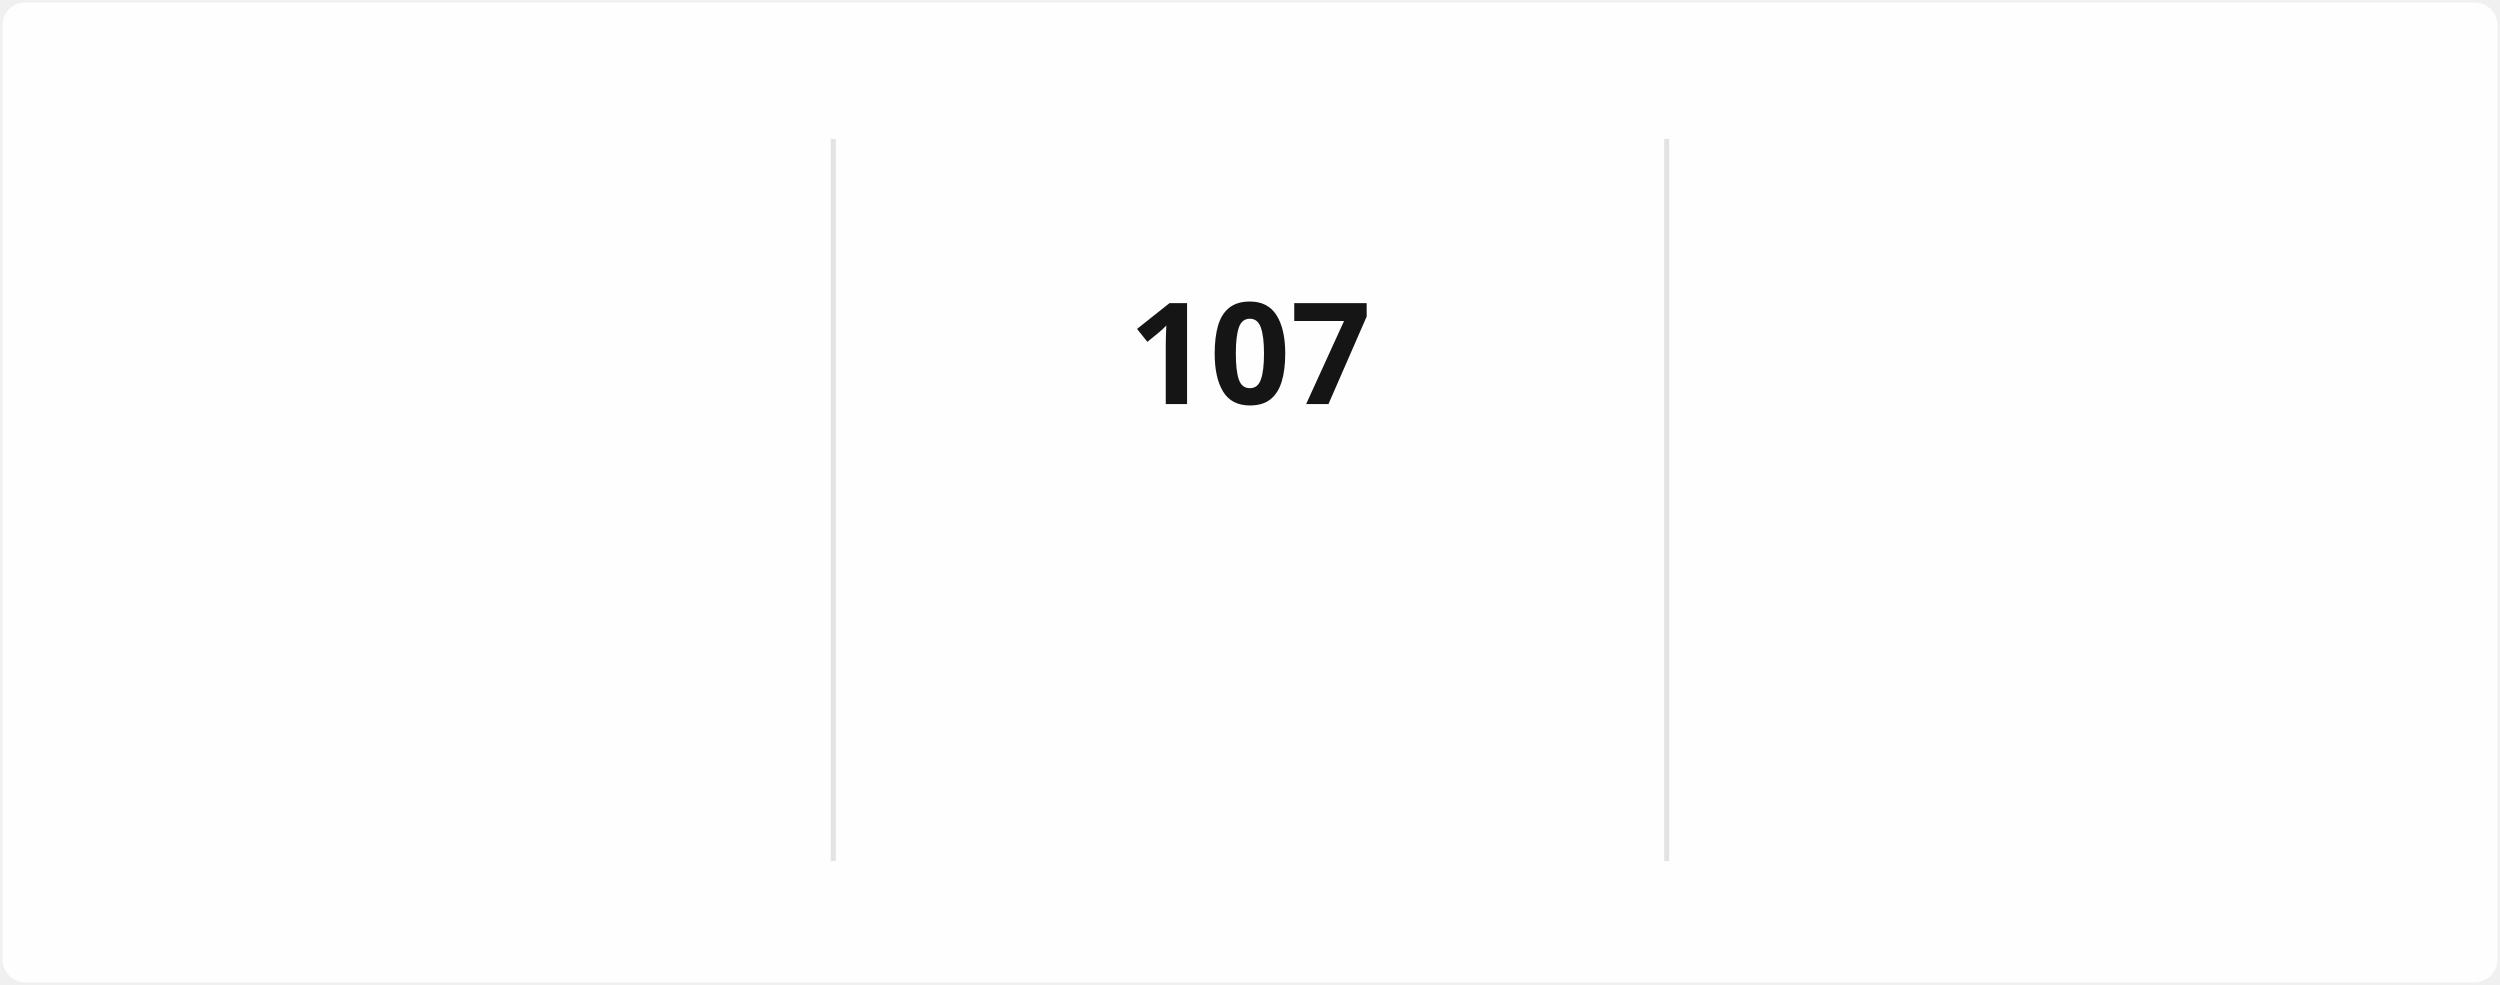
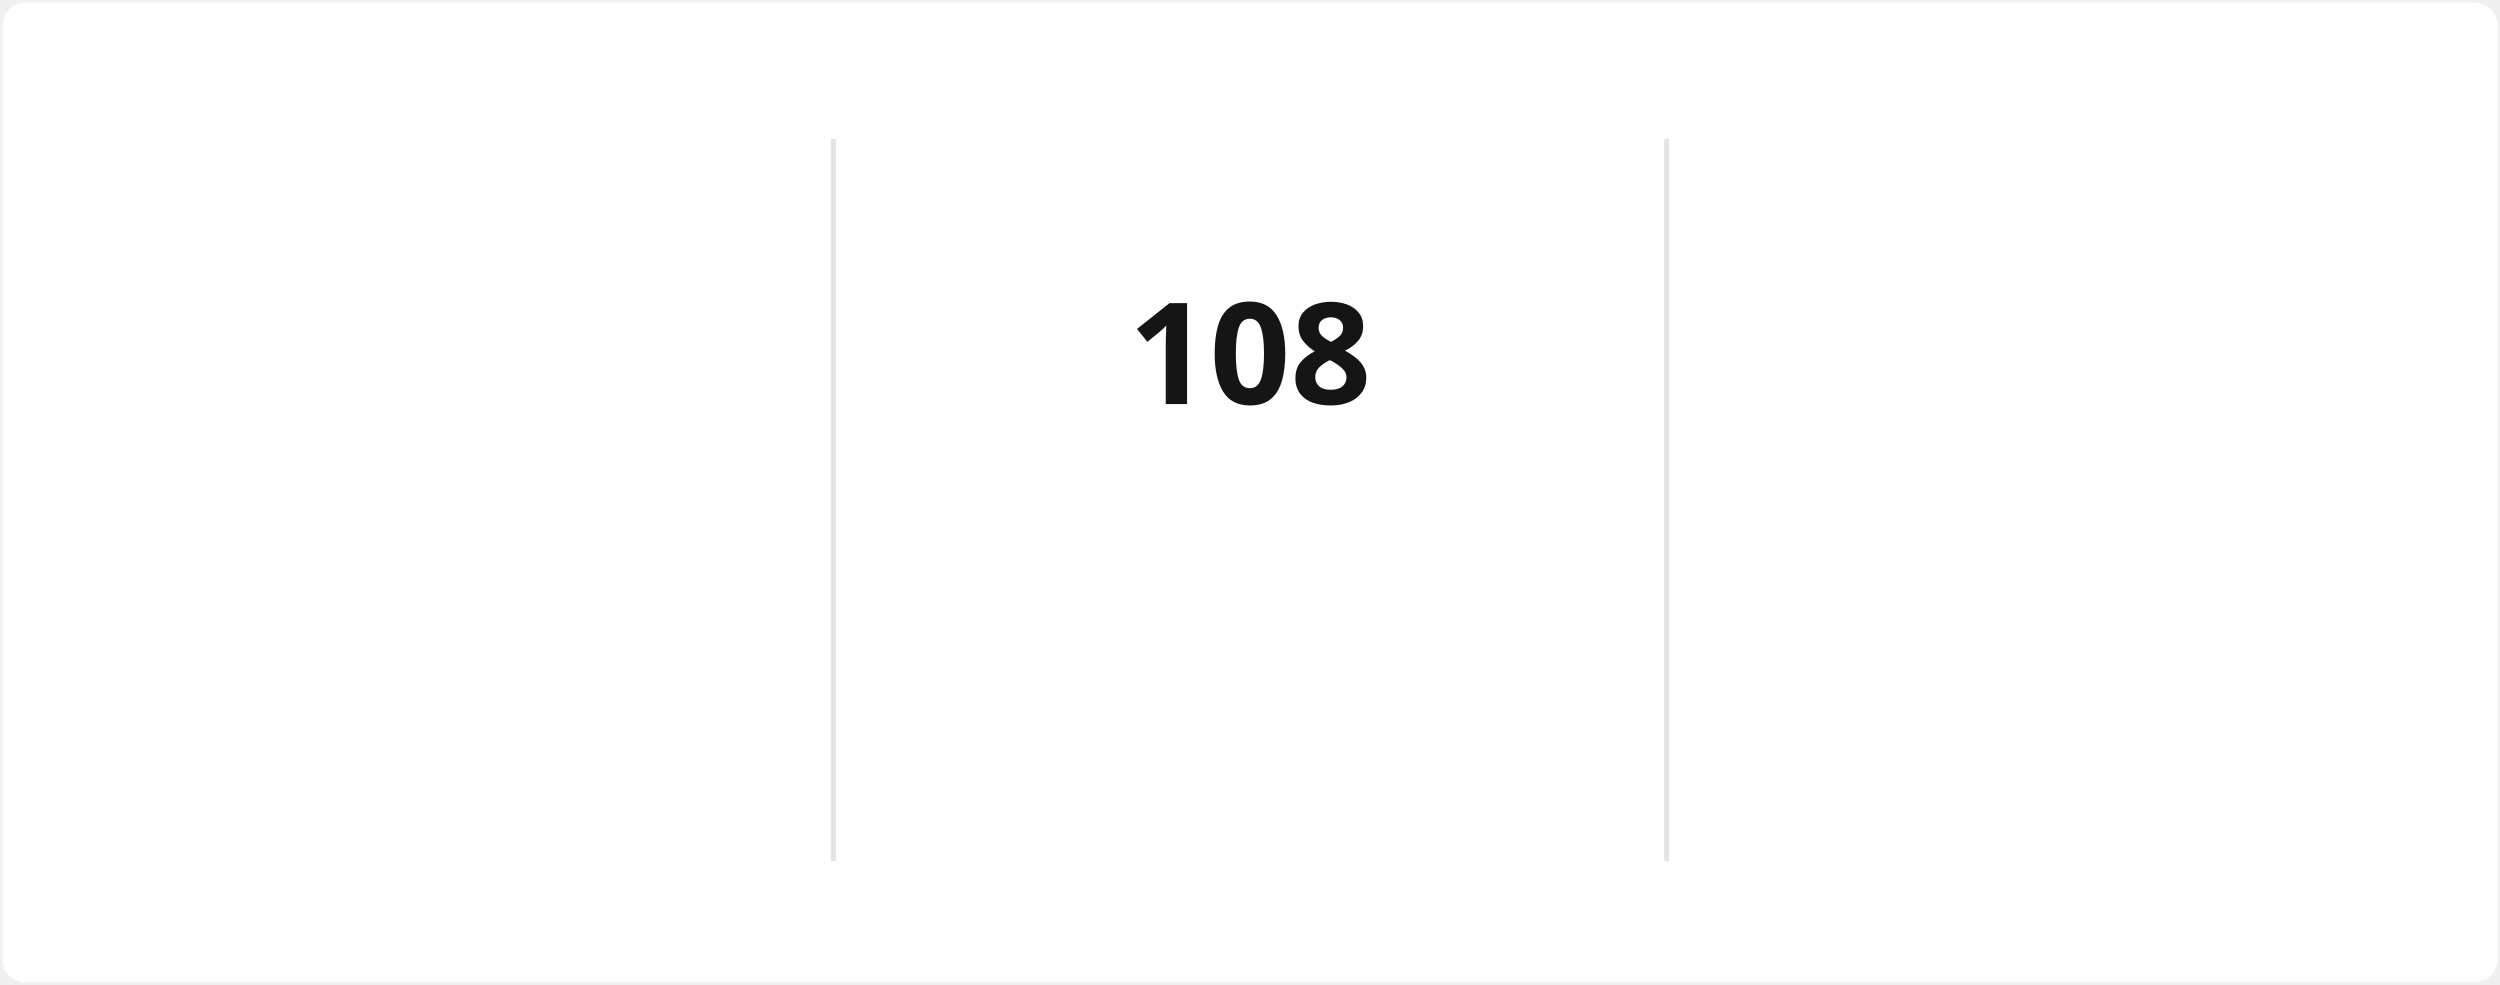
<svg xmlns="http://www.w3.org/2000/svg" style="isolation: isolate" viewBox="0 0 495 195" width="495px" height="195px" direction="ltr">
  <style>
            @keyframes currstreak {
                0% { font-size: 3px; opacity: 0.2; }
                80% { font-size: 34px; opacity: 1; }
                100% { font-size: 28px; opacity: 1; }
            }
            @keyframes fadein {
                0% { opacity: 0; }
                100% { opacity: 1; }
            }
        </style>
  <defs>
    <clipPath id="outer_rectangle">
      <rect width="495" height="195" rx="4.5" />
    </clipPath>
    <mask id="mask_out_ring_behind_fire">
      <rect width="495" height="195" fill="white" />
      <ellipse id="mask-ellipse" cx="247.5" cy="32" rx="13" ry="18" fill="black" />
    </mask>
  </defs>
  <g clip-path="url(#outer_rectangle)">
    <g style="isolation: isolate">
      <rect stroke="#000000" stroke-opacity="0" fill="#FFFEFE" rx="4.5" x="0.5" y="0.5" width="494" height="194" />
    </g>
    <g style="isolation: isolate">
      <line x1="165" y1="28" x2="165" y2="170" vector-effect="non-scaling-stroke" stroke-width="1" stroke="#E4E2E2" stroke-linejoin="miter" stroke-linecap="square" stroke-miterlimit="3" />
      <line x1="330" y1="28" x2="330" y2="170" vector-effect="non-scaling-stroke" stroke-width="1" stroke="#E4E2E2" stroke-linejoin="miter" stroke-linecap="square" stroke-miterlimit="3" />
    </g>
    <g style="isolation: isolate">
      <g transform="translate(82.5, 48)">
        <text x="0" y="32" stroke-width="0" text-anchor="middle" fill="#151515" stroke="none" font-family="&quot;Segoe UI&quot;, Ubuntu, sans-serif" font-weight="700" font-size="28px" font-style="normal" style="opacity: 0; animation: fadein 0.5s linear forwards 0.6s">
-                         2,336
+                         2,347
                    </text>
      </g>
      <g transform="translate(82.5, 84)">
        <text x="0" y="32" stroke-width="0" text-anchor="middle" fill="#151515" stroke="none" font-family="&quot;Segoe UI&quot;, Ubuntu, sans-serif" font-weight="400" font-size="14px" font-style="normal" style="opacity: 0; animation: fadein 0.5s linear forwards 0.7s">
                        Total Contributions
                    </text>
      </g>
      <g transform="translate(82.5, 114)">
        <text x="0" y="32" stroke-width="0" text-anchor="middle" fill="#464646" stroke="none" font-family="&quot;Segoe UI&quot;, Ubuntu, sans-serif" font-weight="400" font-size="12px" font-style="normal" style="opacity: 0; animation: fadein 0.5s linear forwards 0.8s">
                        Dec 21, 2021 - Present
                    </text>
      </g>
    </g>
    <g style="isolation: isolate">
      <g transform="translate(247.5, 108)">
        <text x="0" y="32" stroke-width="0" text-anchor="middle" fill="#FB8C00" stroke="none" font-family="&quot;Segoe UI&quot;, Ubuntu, sans-serif" font-weight="700" font-size="14px" font-style="normal" style="opacity: 0; animation: fadein 0.5s linear forwards 0.9s">
                        Current Streak
                    </text>
      </g>
      <g transform="translate(247.5, 145)">
        <text x="0" y="21" stroke-width="0" text-anchor="middle" fill="#464646" stroke="none" font-family="&quot;Segoe UI&quot;, Ubuntu, sans-serif" font-weight="400" font-size="12px" font-style="normal" style="opacity: 0; animation: fadein 0.5s linear forwards 0.9s">
-                         Jul 29 - Nov 12
+                         Jul 29 - Nov 13
                    </text>
      </g>
      <g mask="url(#mask_out_ring_behind_fire)">
        <circle cx="247.5" cy="71" r="40" fill="none" stroke="#FB8C00" stroke-width="5" style="opacity: 0; animation: fadein 0.5s linear forwards 0.4s" />
      </g>
      <g transform="translate(247.5, 19.5)" stroke-opacity="0" style="opacity: 0; animation: fadein 0.5s linear forwards 0.6s">
        <path d="M -12 -0.5 L 15 -0.5 L 15 23.5 L -12 23.5 L -12 -0.5 Z" fill="none" />
        <path d="M 1.5 0.67 C 1.5 0.67 2.24 3.32 2.24 5.47 C 2.24 7.53 0.89 9.2 -1.17 9.2 C -3.23 9.2 -4.79 7.53 -4.79 5.47 L -4.76 5.11 C -6.78 7.51 -8 10.62 -8 13.99 C -8 18.41 -4.42 22 0 22 C 4.42 22 8 18.41 8 13.99 C 8 8.6 5.41 3.79 1.5 0.67 Z M -0.29 19 C -2.07 19 -3.51 17.6 -3.51 15.86 C -3.51 14.24 -2.46 13.1 -0.7 12.74 C 1.07 12.38 2.9 11.53 3.92 10.16 C 4.31 11.45 4.51 12.81 4.51 14.2 C 4.51 16.85 2.36 19 -0.29 19 Z" fill="#FB8C00" stroke-opacity="0" />
      </g>
      <g transform="translate(247.5, 48)">
        <text x="0" y="32" stroke-width="0" text-anchor="middle" fill="#151515" stroke="none" font-family="&quot;Segoe UI&quot;, Ubuntu, sans-serif" font-weight="700" font-size="28px" font-style="normal" style="animation: currstreak 0.6s linear forwards">
-                         107
+                         108
                    </text>
      </g>
    </g>
    <g style="isolation: isolate">
      <g transform="translate(412.5, 48)">
        <text x="0" y="32" stroke-width="0" text-anchor="middle" fill="#151515" stroke="none" font-family="&quot;Segoe UI&quot;, Ubuntu, sans-serif" font-weight="700" font-size="28px" font-style="normal" style="opacity: 0; animation: fadein 0.5s linear forwards 1.2s">
-                         107
+                         108
                    </text>
      </g>
      <g transform="translate(412.5, 84)">
        <text x="0" y="32" stroke-width="0" text-anchor="middle" fill="#151515" stroke="none" font-family="&quot;Segoe UI&quot;, Ubuntu, sans-serif" font-weight="400" font-size="14px" font-style="normal" style="opacity: 0; animation: fadein 0.5s linear forwards 1.3s">
                        Longest Streak
                    </text>
      </g>
      <g transform="translate(412.5, 114)">
        <text x="0" y="32" stroke-width="0" text-anchor="middle" fill="#464646" stroke="none" font-family="&quot;Segoe UI&quot;, Ubuntu, sans-serif" font-weight="400" font-size="12px" font-style="normal" style="opacity: 0; animation: fadein 0.5s linear forwards 1.4s">
-                         Jul 29 - Nov 12
+                         Jul 29 - Nov 13
                    </text>
      </g>
    </g>
  </g>
</svg>
